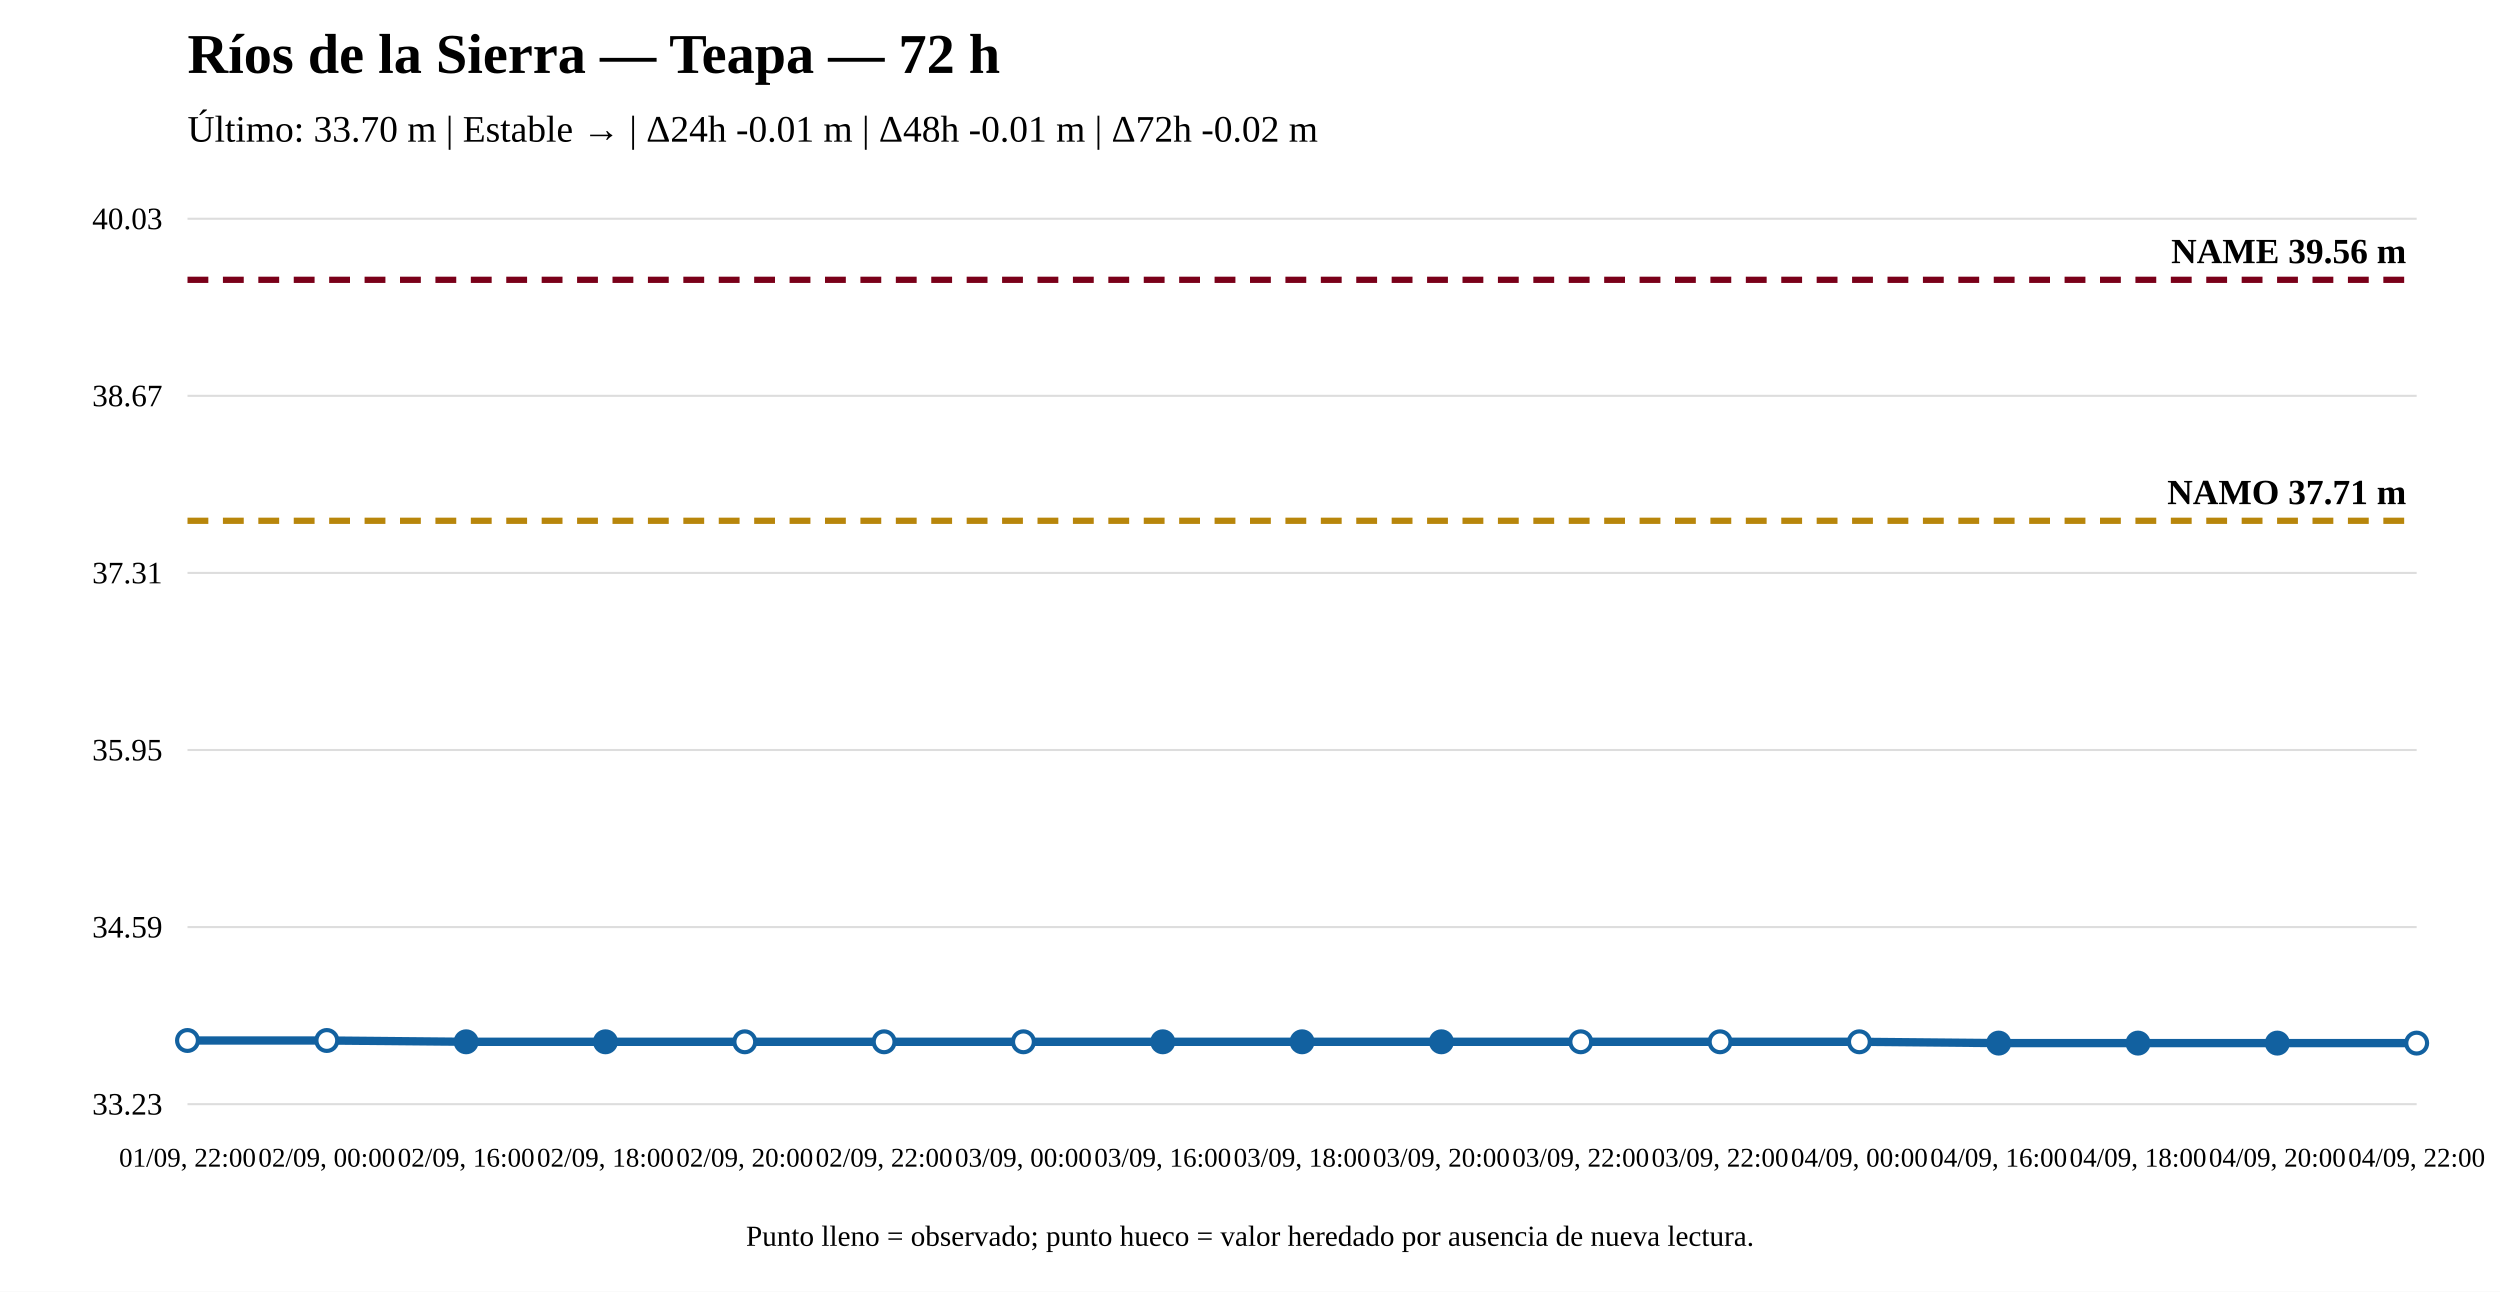
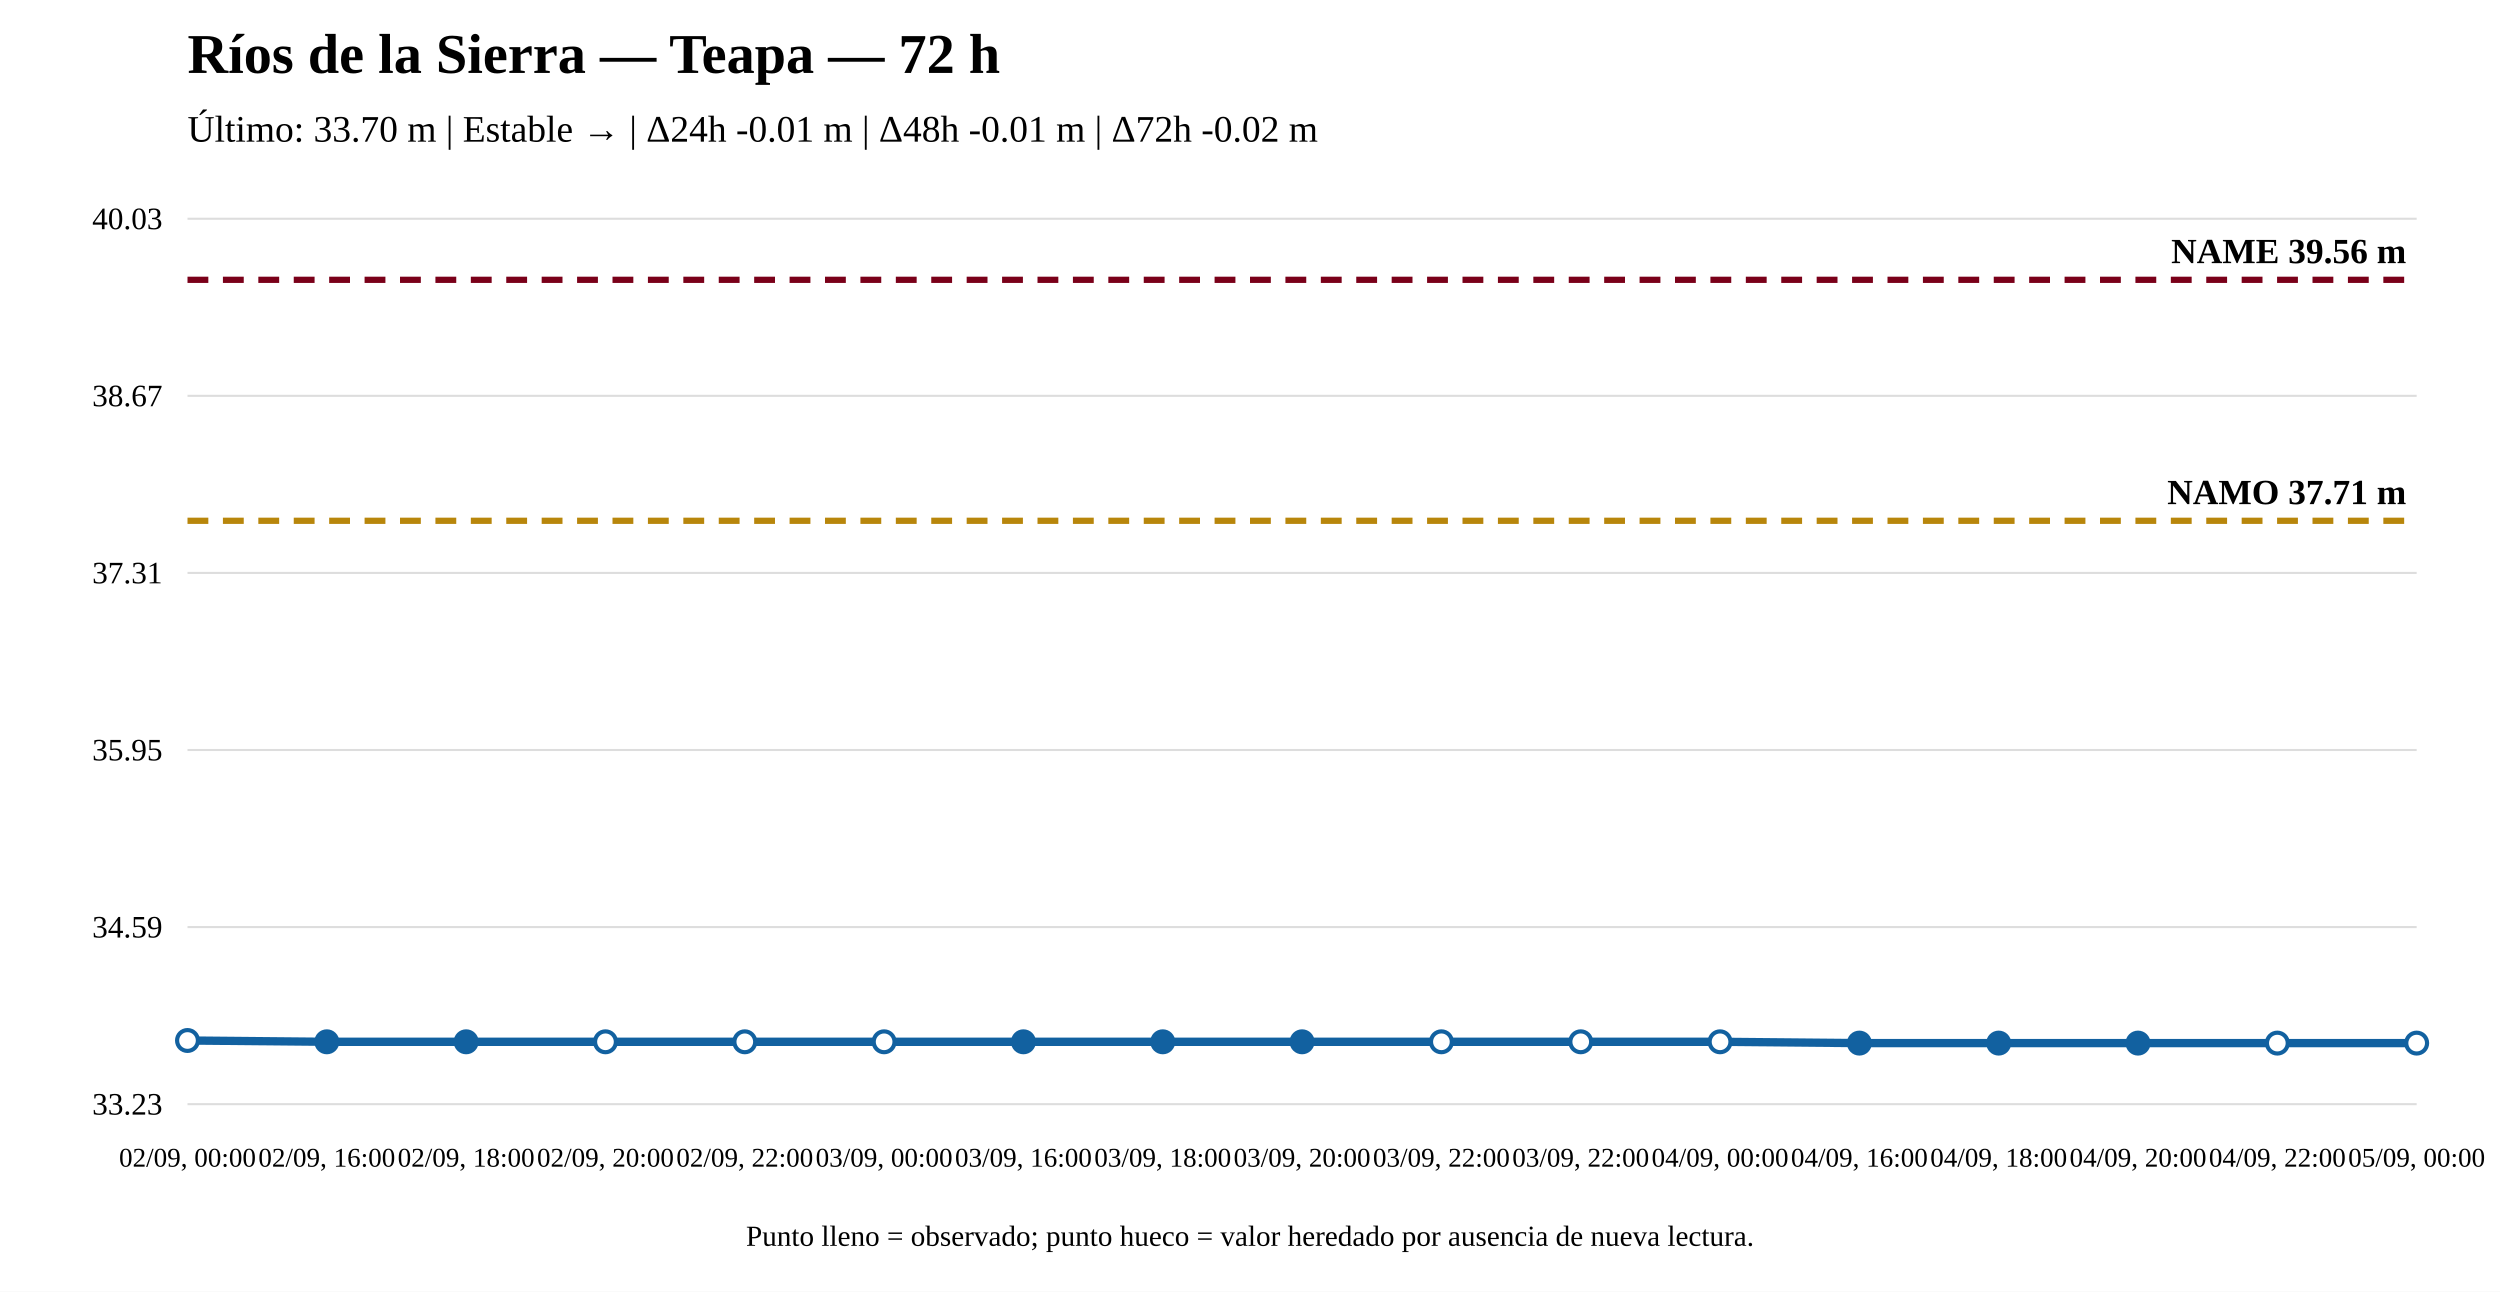
<svg xmlns="http://www.w3.org/2000/svg" width="1200" height="620" viewBox="0 0 1200 620">
  <rect width="100%" height="100%" fill="white" />
  <text x="90" y="35" font-size="27" font-weight="bold">Ríos de la Sierra — Teapa — 72 h</text>
  <text x="90" y="68" font-size="18">Último: 33.70 m | Estable → | Δ24h -0.01 m | Δ48h -0.01 m | Δ72h -0.02 m</text>
  <line x1="90" y1="530" x2="1160" y2="530" stroke="#ddd" />
  <line x1="90" y1="445" x2="1160" y2="445" stroke="#ddd" />
  <line x1="90" y1="360" x2="1160" y2="360" stroke="#ddd" />
  <line x1="90" y1="275" x2="1160" y2="275" stroke="#ddd" />
  <line x1="90" y1="190" x2="1160" y2="190" stroke="#ddd" />
  <line x1="90" y1="105" x2="1160" y2="105" stroke="#ddd" />
  <text x="78" y="535" text-anchor="end" font-size="15">33.23</text>
  <text x="78" y="450" text-anchor="end" font-size="15">34.59</text>
  <text x="78" y="365" text-anchor="end" font-size="15">35.95</text>
  <text x="78" y="280" text-anchor="end" font-size="15">37.31</text>
  <text x="78" y="195" text-anchor="end" font-size="15">38.67</text>
  <text x="78" y="110" text-anchor="end" font-size="15">40.03</text>
  <line x1="90" y1="249.976" x2="1160" y2="249.976" stroke="#b8860b" stroke-width="3" stroke-dasharray="10 7" />
  <text x="1155" y="241.976" text-anchor="end" font-size="17" font-weight="bold">NAMO 37.71 m</text>
  <line x1="90" y1="134.31" x2="1160" y2="134.31" stroke="#7a0019" stroke-width="3" stroke-dasharray="10 7" />
  <text x="1155" y="126.31" text-anchor="end" font-size="17" font-weight="bold">NAME 39.56 m</text>
-   <polyline fill="none" stroke="#1261a0" stroke-width="4" points="90,499.439 156.875,499.439 223.75,500.064 290.625,500.064 357.5,500.064 424.375,500.064 491.25,500.064 558.125,500.064 625,500.064 691.875,500.064 758.75,500.064 825.625,500.064 892.5,500.064 959.375,500.69 1026.25,500.69 1093.125,500.69 1160,500.69" />
+   <polyline fill="none" stroke="#1261a0" stroke-width="4" points="90,499.439 156.875,500.064 223.75,500.064 290.625,500.064 357.5,500.064 424.375,500.064 491.25,500.064 558.125,500.064 625,500.064 691.875,500.064 758.75,500.064 825.625,500.064 892.5,500.69 959.375,500.69 1026.25,500.69 1093.125,500.69 1160,500.69" />
  <circle cx="90" cy="499.439" r="5" fill="white" stroke="#1261a0" stroke-width="2" />
-   <circle cx="156.875" cy="499.439" r="5" fill="white" stroke="#1261a0" stroke-width="2" />
+   <circle cx="156.875" cy="500.064" r="5" fill="#1261a0" stroke="#1261a0" stroke-width="2" />
  <circle cx="223.75" cy="500.064" r="5" fill="#1261a0" stroke="#1261a0" stroke-width="2" />
-   <circle cx="290.625" cy="500.064" r="5" fill="#1261a0" stroke="#1261a0" stroke-width="2" />
+   <circle cx="290.625" cy="500.064" r="5" fill="white" stroke="#1261a0" stroke-width="2" />
  <circle cx="357.5" cy="500.064" r="5" fill="white" stroke="#1261a0" stroke-width="2" />
  <circle cx="424.375" cy="500.064" r="5" fill="white" stroke="#1261a0" stroke-width="2" />
-   <circle cx="491.25" cy="500.064" r="5" fill="white" stroke="#1261a0" stroke-width="2" />
+   <circle cx="491.25" cy="500.064" r="5" fill="#1261a0" stroke="#1261a0" stroke-width="2" />
  <circle cx="558.125" cy="500.064" r="5" fill="#1261a0" stroke="#1261a0" stroke-width="2" />
  <circle cx="625" cy="500.064" r="5" fill="#1261a0" stroke="#1261a0" stroke-width="2" />
-   <circle cx="691.875" cy="500.064" r="5" fill="#1261a0" stroke="#1261a0" stroke-width="2" />
+   <circle cx="691.875" cy="500.064" r="5" fill="white" stroke="#1261a0" stroke-width="2" />
  <circle cx="758.75" cy="500.064" r="5" fill="white" stroke="#1261a0" stroke-width="2" />
  <circle cx="825.625" cy="500.064" r="5" fill="white" stroke="#1261a0" stroke-width="2" />
-   <circle cx="892.5" cy="500.064" r="5" fill="white" stroke="#1261a0" stroke-width="2" />
+   <circle cx="892.5" cy="500.69" r="5" fill="#1261a0" stroke="#1261a0" stroke-width="2" />
  <circle cx="959.375" cy="500.69" r="5" fill="#1261a0" stroke="#1261a0" stroke-width="2" />
  <circle cx="1026.25" cy="500.69" r="5" fill="#1261a0" stroke="#1261a0" stroke-width="2" />
-   <circle cx="1093.125" cy="500.69" r="5" fill="#1261a0" stroke="#1261a0" stroke-width="2" />
+   <circle cx="1093.125" cy="500.69" r="5" fill="white" stroke="#1261a0" stroke-width="2" />
  <circle cx="1160" cy="500.69" r="5" fill="white" stroke="#1261a0" stroke-width="2" />
-   <text x="90" y="560" text-anchor="middle" font-size="13">01/09, 22:00</text>
-   <text x="156.875" y="560" text-anchor="middle" font-size="13">02/09, 00:00</text>
-   <text x="223.75" y="560" text-anchor="middle" font-size="13">02/09, 16:00</text>
-   <text x="290.625" y="560" text-anchor="middle" font-size="13">02/09, 18:00</text>
-   <text x="357.5" y="560" text-anchor="middle" font-size="13">02/09, 20:00</text>
-   <text x="424.375" y="560" text-anchor="middle" font-size="13">02/09, 22:00</text>
-   <text x="491.25" y="560" text-anchor="middle" font-size="13">03/09, 00:00</text>
-   <text x="558.125" y="560" text-anchor="middle" font-size="13">03/09, 16:00</text>
-   <text x="625" y="560" text-anchor="middle" font-size="13">03/09, 18:00</text>
-   <text x="691.875" y="560" text-anchor="middle" font-size="13">03/09, 20:00</text>
+   <text x="90" y="560" text-anchor="middle" font-size="13">02/09, 00:00</text>
+   <text x="156.875" y="560" text-anchor="middle" font-size="13">02/09, 16:00</text>
+   <text x="223.75" y="560" text-anchor="middle" font-size="13">02/09, 18:00</text>
+   <text x="290.625" y="560" text-anchor="middle" font-size="13">02/09, 20:00</text>
+   <text x="357.5" y="560" text-anchor="middle" font-size="13">02/09, 22:00</text>
+   <text x="424.375" y="560" text-anchor="middle" font-size="13">03/09, 00:00</text>
+   <text x="491.25" y="560" text-anchor="middle" font-size="13">03/09, 16:00</text>
+   <text x="558.125" y="560" text-anchor="middle" font-size="13">03/09, 18:00</text>
+   <text x="625" y="560" text-anchor="middle" font-size="13">03/09, 20:00</text>
+   <text x="691.875" y="560" text-anchor="middle" font-size="13">03/09, 22:00</text>
  <text x="758.75" y="560" text-anchor="middle" font-size="13">03/09, 22:00</text>
-   <text x="825.625" y="560" text-anchor="middle" font-size="13">03/09, 22:00</text>
-   <text x="892.5" y="560" text-anchor="middle" font-size="13">04/09, 00:00</text>
-   <text x="959.375" y="560" text-anchor="middle" font-size="13">04/09, 16:00</text>
-   <text x="1026.25" y="560" text-anchor="middle" font-size="13">04/09, 18:00</text>
-   <text x="1093.125" y="560" text-anchor="middle" font-size="13">04/09, 20:00</text>
-   <text x="1160" y="560" text-anchor="middle" font-size="13">04/09, 22:00</text>
+   <text x="825.625" y="560" text-anchor="middle" font-size="13">04/09, 00:00</text>
+   <text x="892.5" y="560" text-anchor="middle" font-size="13">04/09, 16:00</text>
+   <text x="959.375" y="560" text-anchor="middle" font-size="13">04/09, 18:00</text>
+   <text x="1026.25" y="560" text-anchor="middle" font-size="13">04/09, 20:00</text>
+   <text x="1093.125" y="560" text-anchor="middle" font-size="13">04/09, 22:00</text>
+   <text x="1160" y="560" text-anchor="middle" font-size="13">05/09, 00:00</text>
  <text x="600" y="598" text-anchor="middle" font-size="14">Punto lleno = observado; punto hueco = valor heredado por ausencia de nueva lectura.</text>
</svg>
